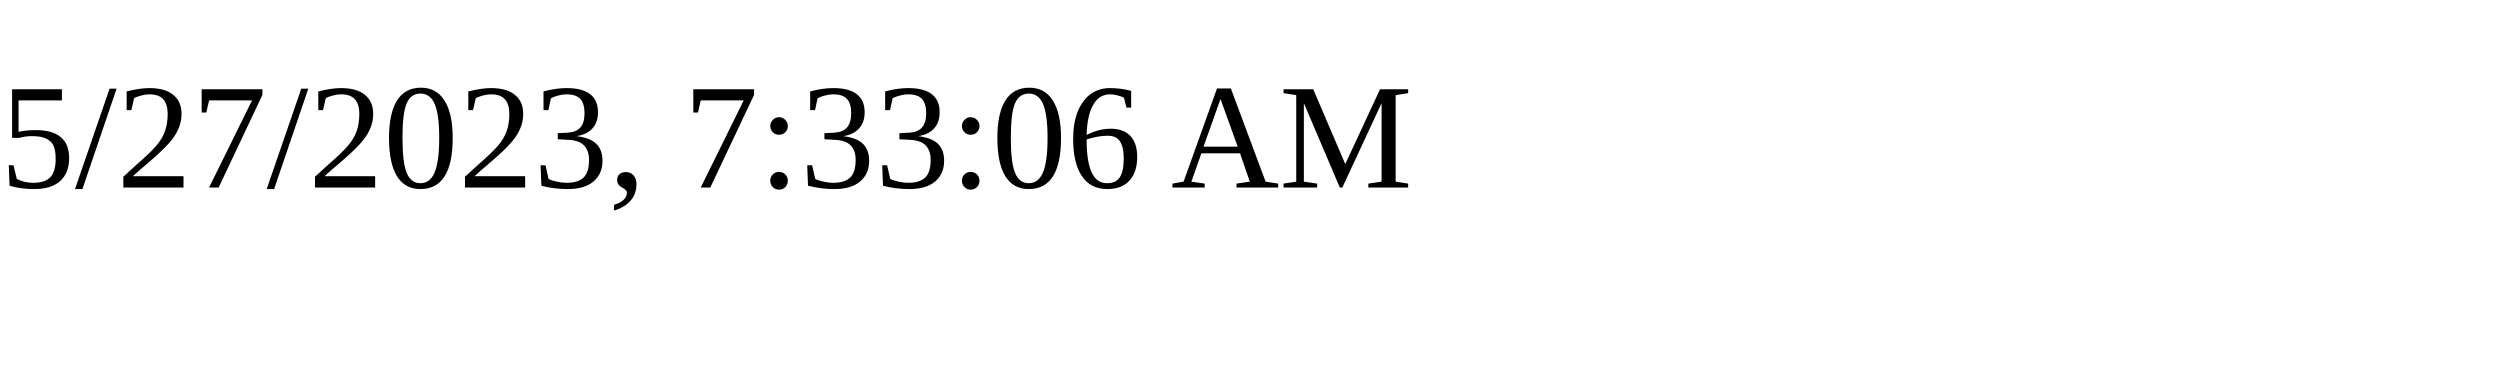
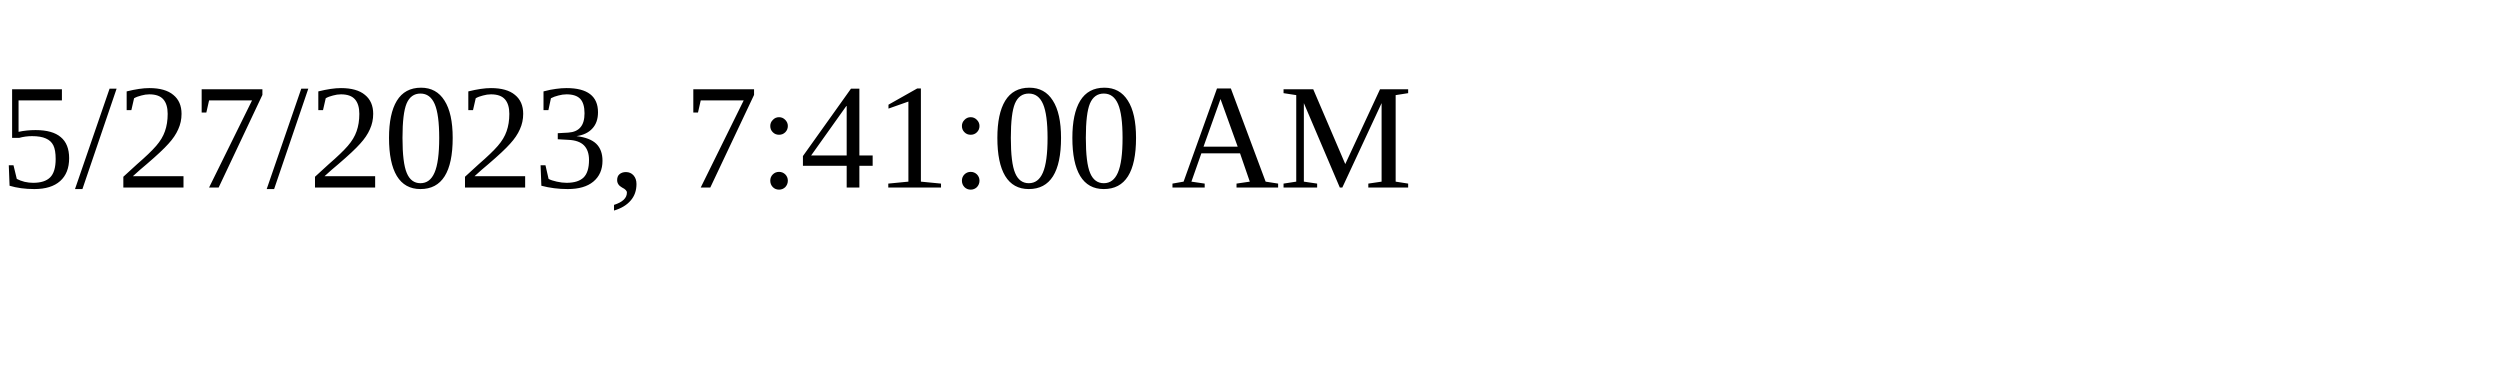
<svg xmlns="http://www.w3.org/2000/svg" height="30" width="200">
-   <text x="0" y="15">5/27/2023, 7:33:06 AM</text>
+   <text x="0" y="15">5/27/2023, 7:41:00 AM</text>
</svg>
